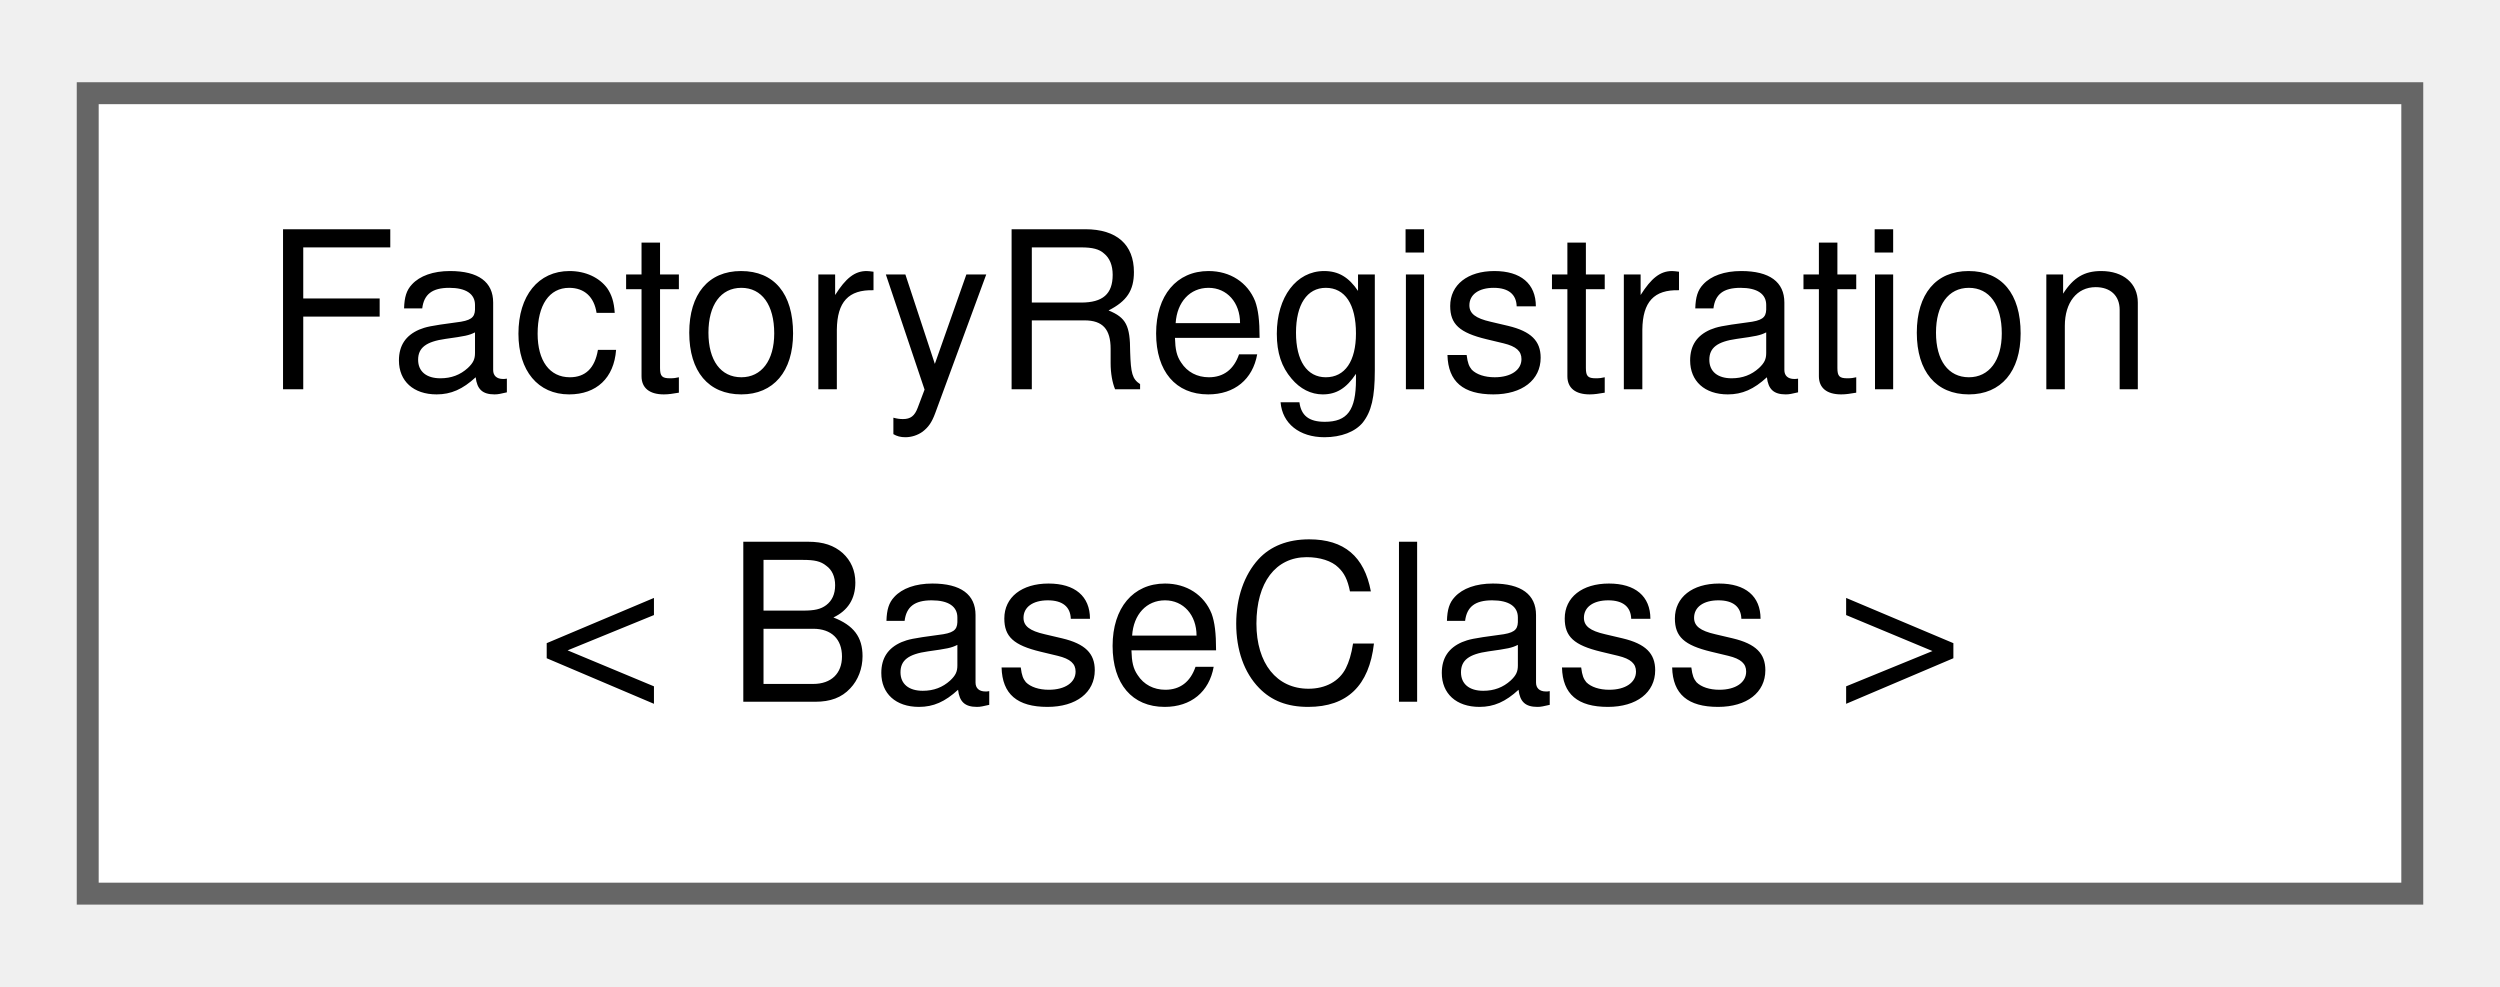
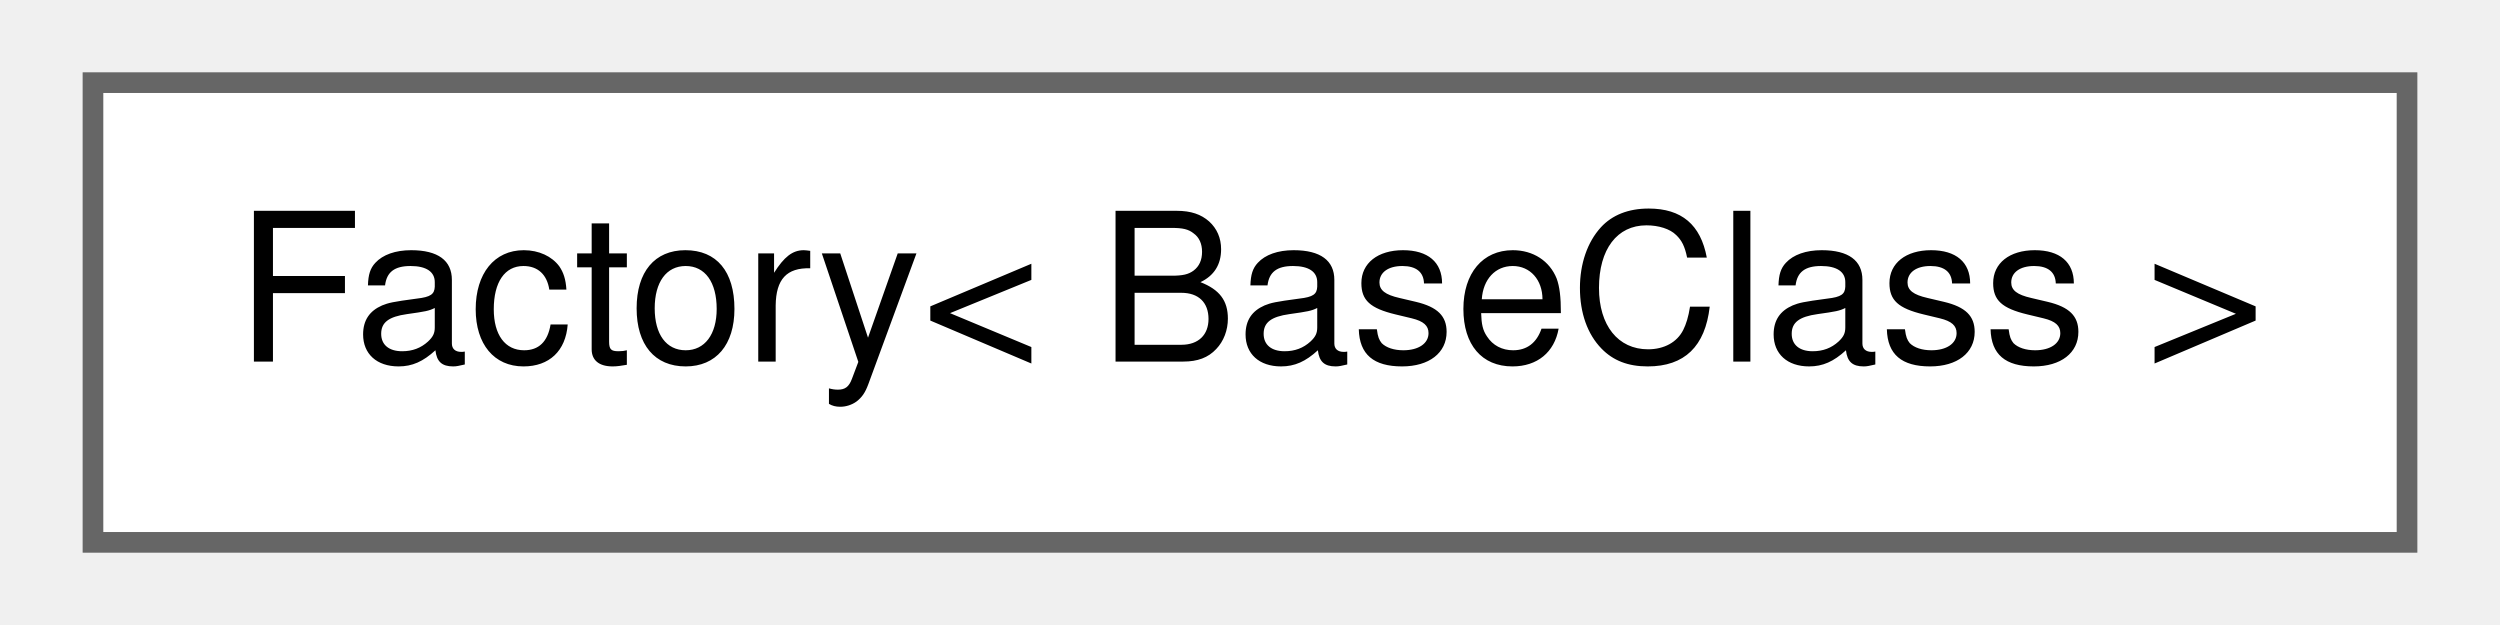
- <svg xmlns="http://www.w3.org/2000/svg" xmlns:xlink="http://www.w3.org/1999/xlink" width="114pt" height="45pt" viewBox="0.00 0.00 114.00 44.50">
-   <g id="graph0" class="graph" transform="scale(1 1) rotate(0) translate(4 40.5)">
+ <svg xmlns="http://www.w3.org/2000/svg" xmlns:xlink="http://www.w3.org/1999/xlink" width="120pt" height="30pt" viewBox="0.00 0.00 120.00 30.25">
+   <g id="graph0" class="graph" transform="scale(1 1) rotate(0) translate(4 26.25)">
    <g id="Node000000" class="node">
      <g id="a_Node000000">
-         <a xlink:href="class_factory_registration.html" target="_top" xlink:title=" ">
-           <polygon fill="white" stroke="#666666" points="106,-36.5 0,-36.5 0,0 106,0 106,-36.5" />
-           <text text-anchor="start" x="8" y="-23" font-family="Helvetica,sans-Serif" font-size="10.00">FactoryRegistration</text>
-           <text text-anchor="middle" x="53" y="-8.75" font-family="Helvetica,sans-Serif" font-size="10.00">&lt; BaseClass &gt;</text>
+         <a xlink:href="class_factory.html" target="_top" xlink:title=" ">
+           <polygon fill="white" stroke="#666666" points="112,-22.25 0,-22.25 0,0 112,0 112,-22.25" />
+           <text text-anchor="middle" x="56" y="-8.75" font-family="Helvetica,sans-Serif" font-size="10.00">Factory&lt; BaseClass &gt;</text>
        </a>
      </g>
    </g>
  </g>
</svg>
